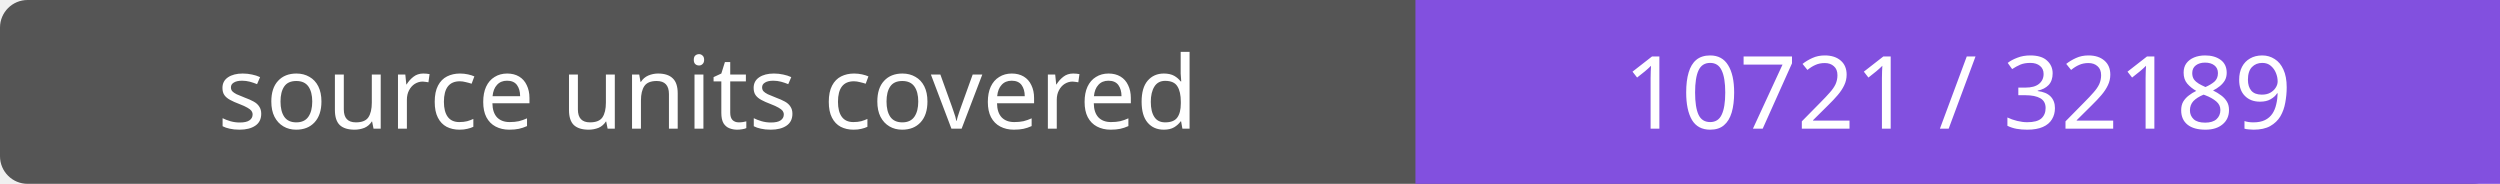
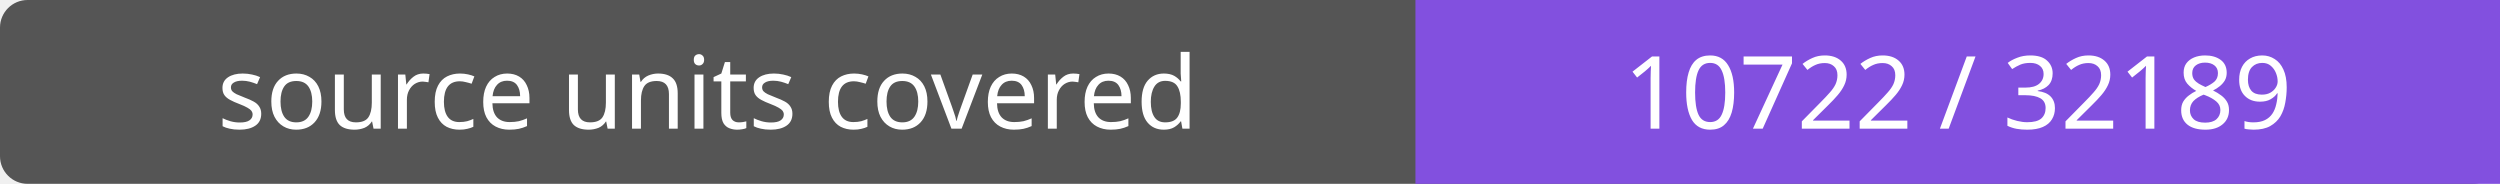
- <svg xmlns="http://www.w3.org/2000/svg" width="272" height="20" role="img" aria-label="source units covered: 10721 / 32189">
+ <svg xmlns="http://www.w3.org/2000/svg" width="272" height="20" role="img" aria-label="source units covered: 10722 / 32189">
  <rect width="272" height="20" rx="3" fill="#555" />
  <path fill="#8250df" d="M154 0h118v20H154z" />
  <g fill="#fff" text-anchor="middle" font-family="Verdana,sans-serif" font-size="11">
    <text x="77.0" y="14">source units covered</text>
-     <text x="213.0" y="14">10721 / 32189</text>
+     <text x="213.0" y="14">10722 / 32189</text>
  </g>
</svg>
